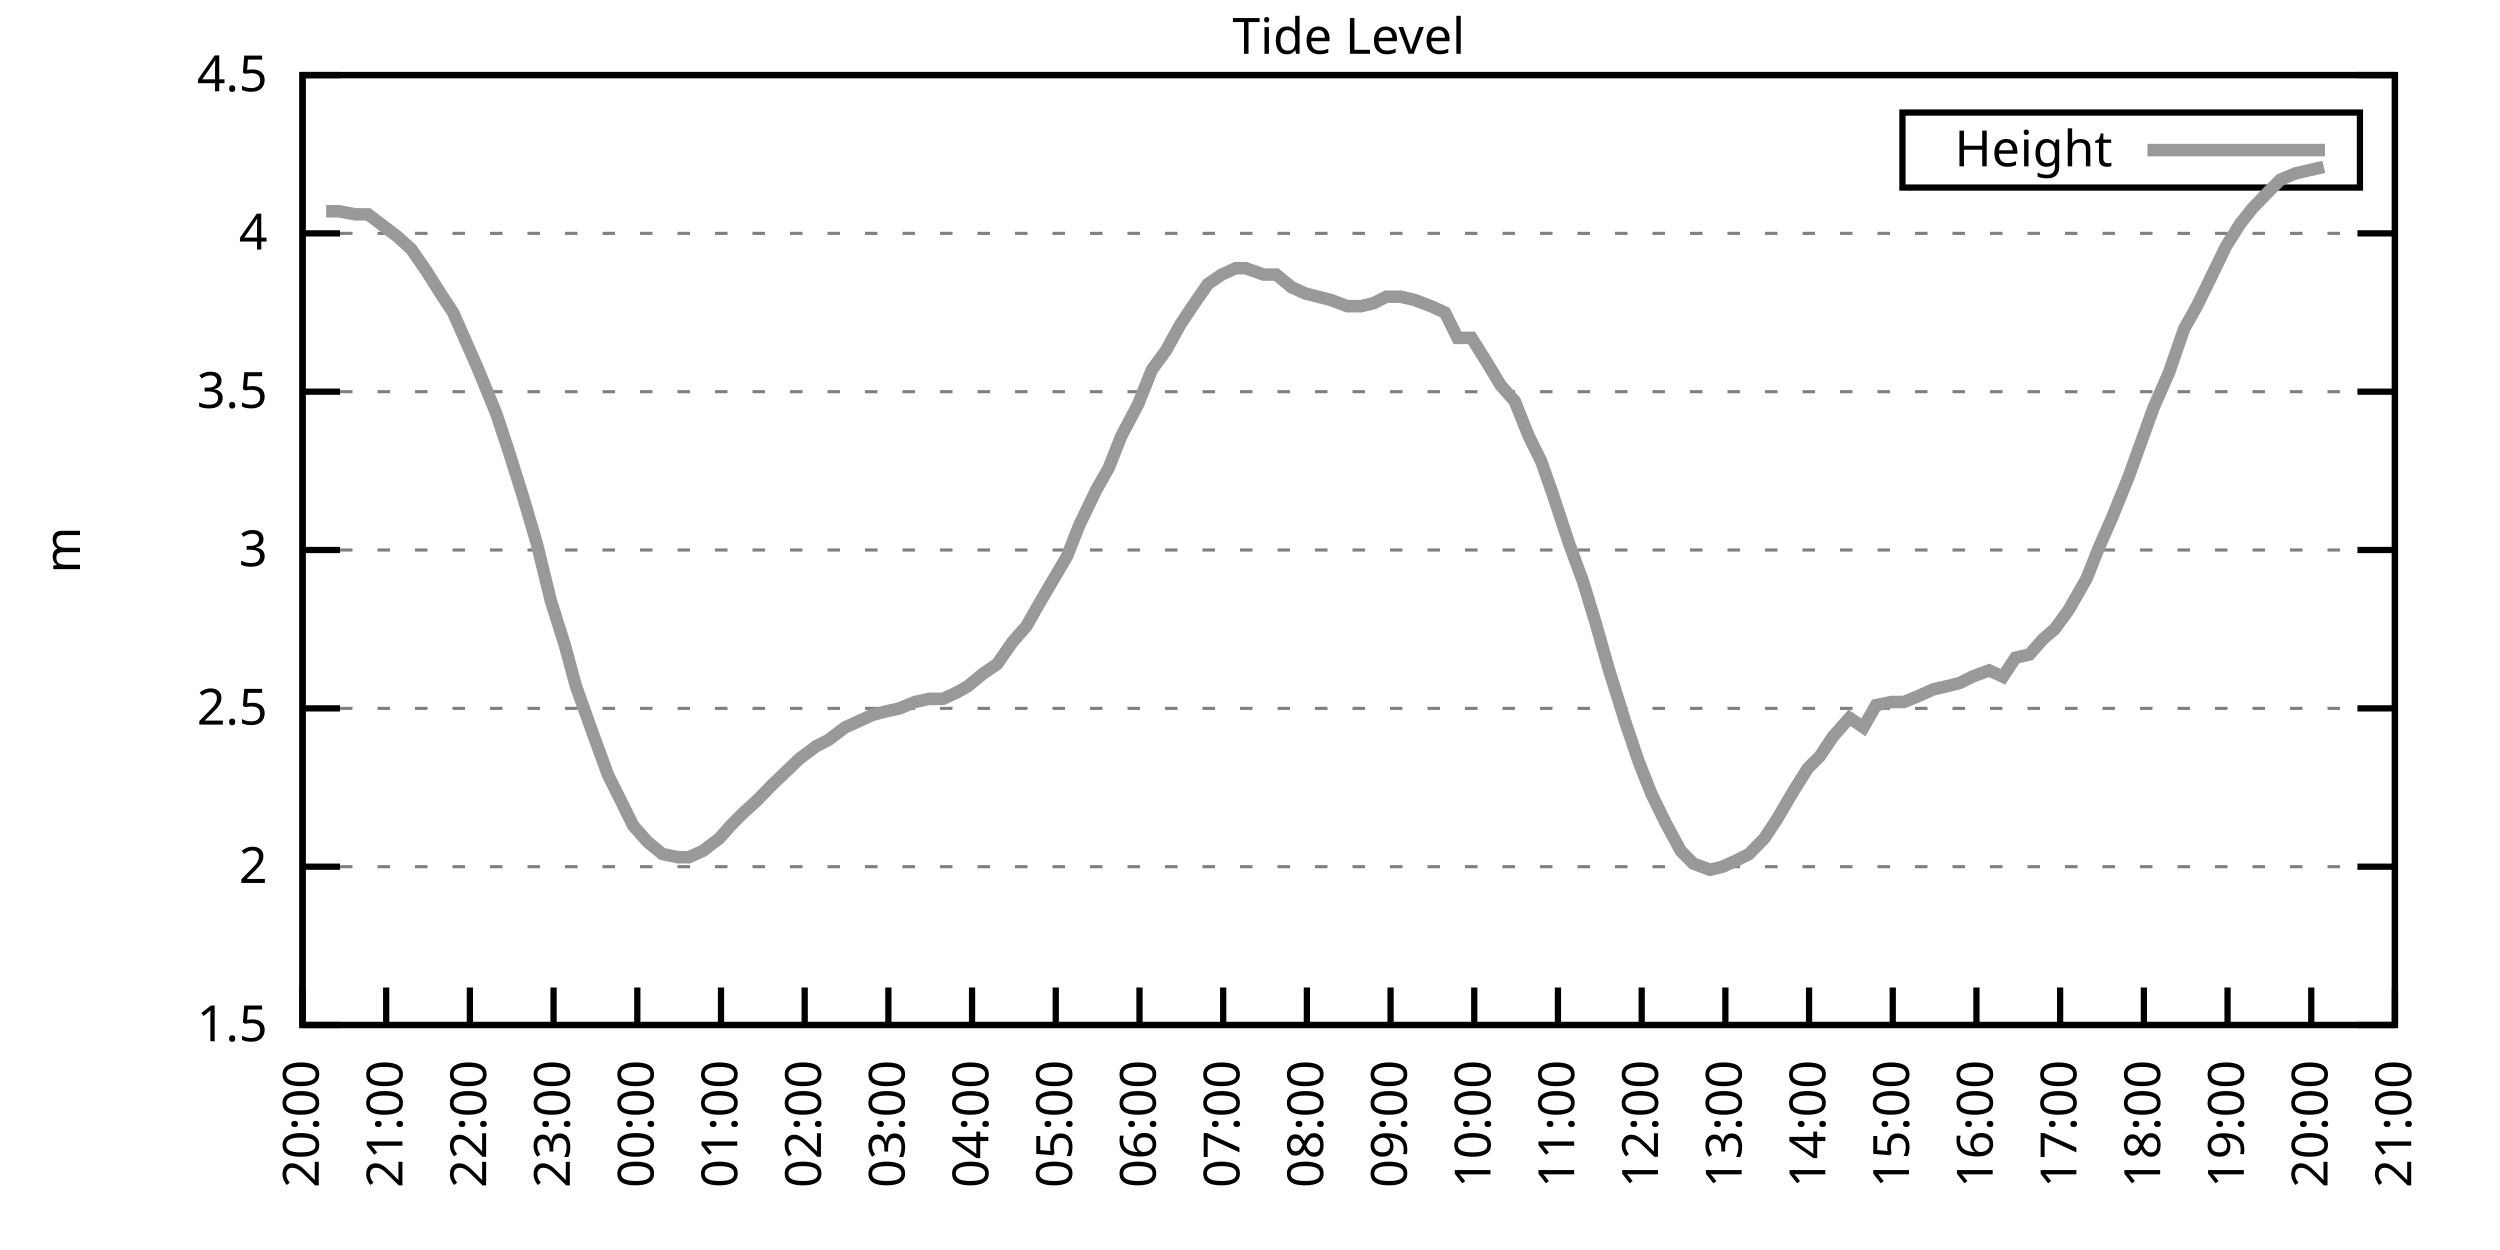
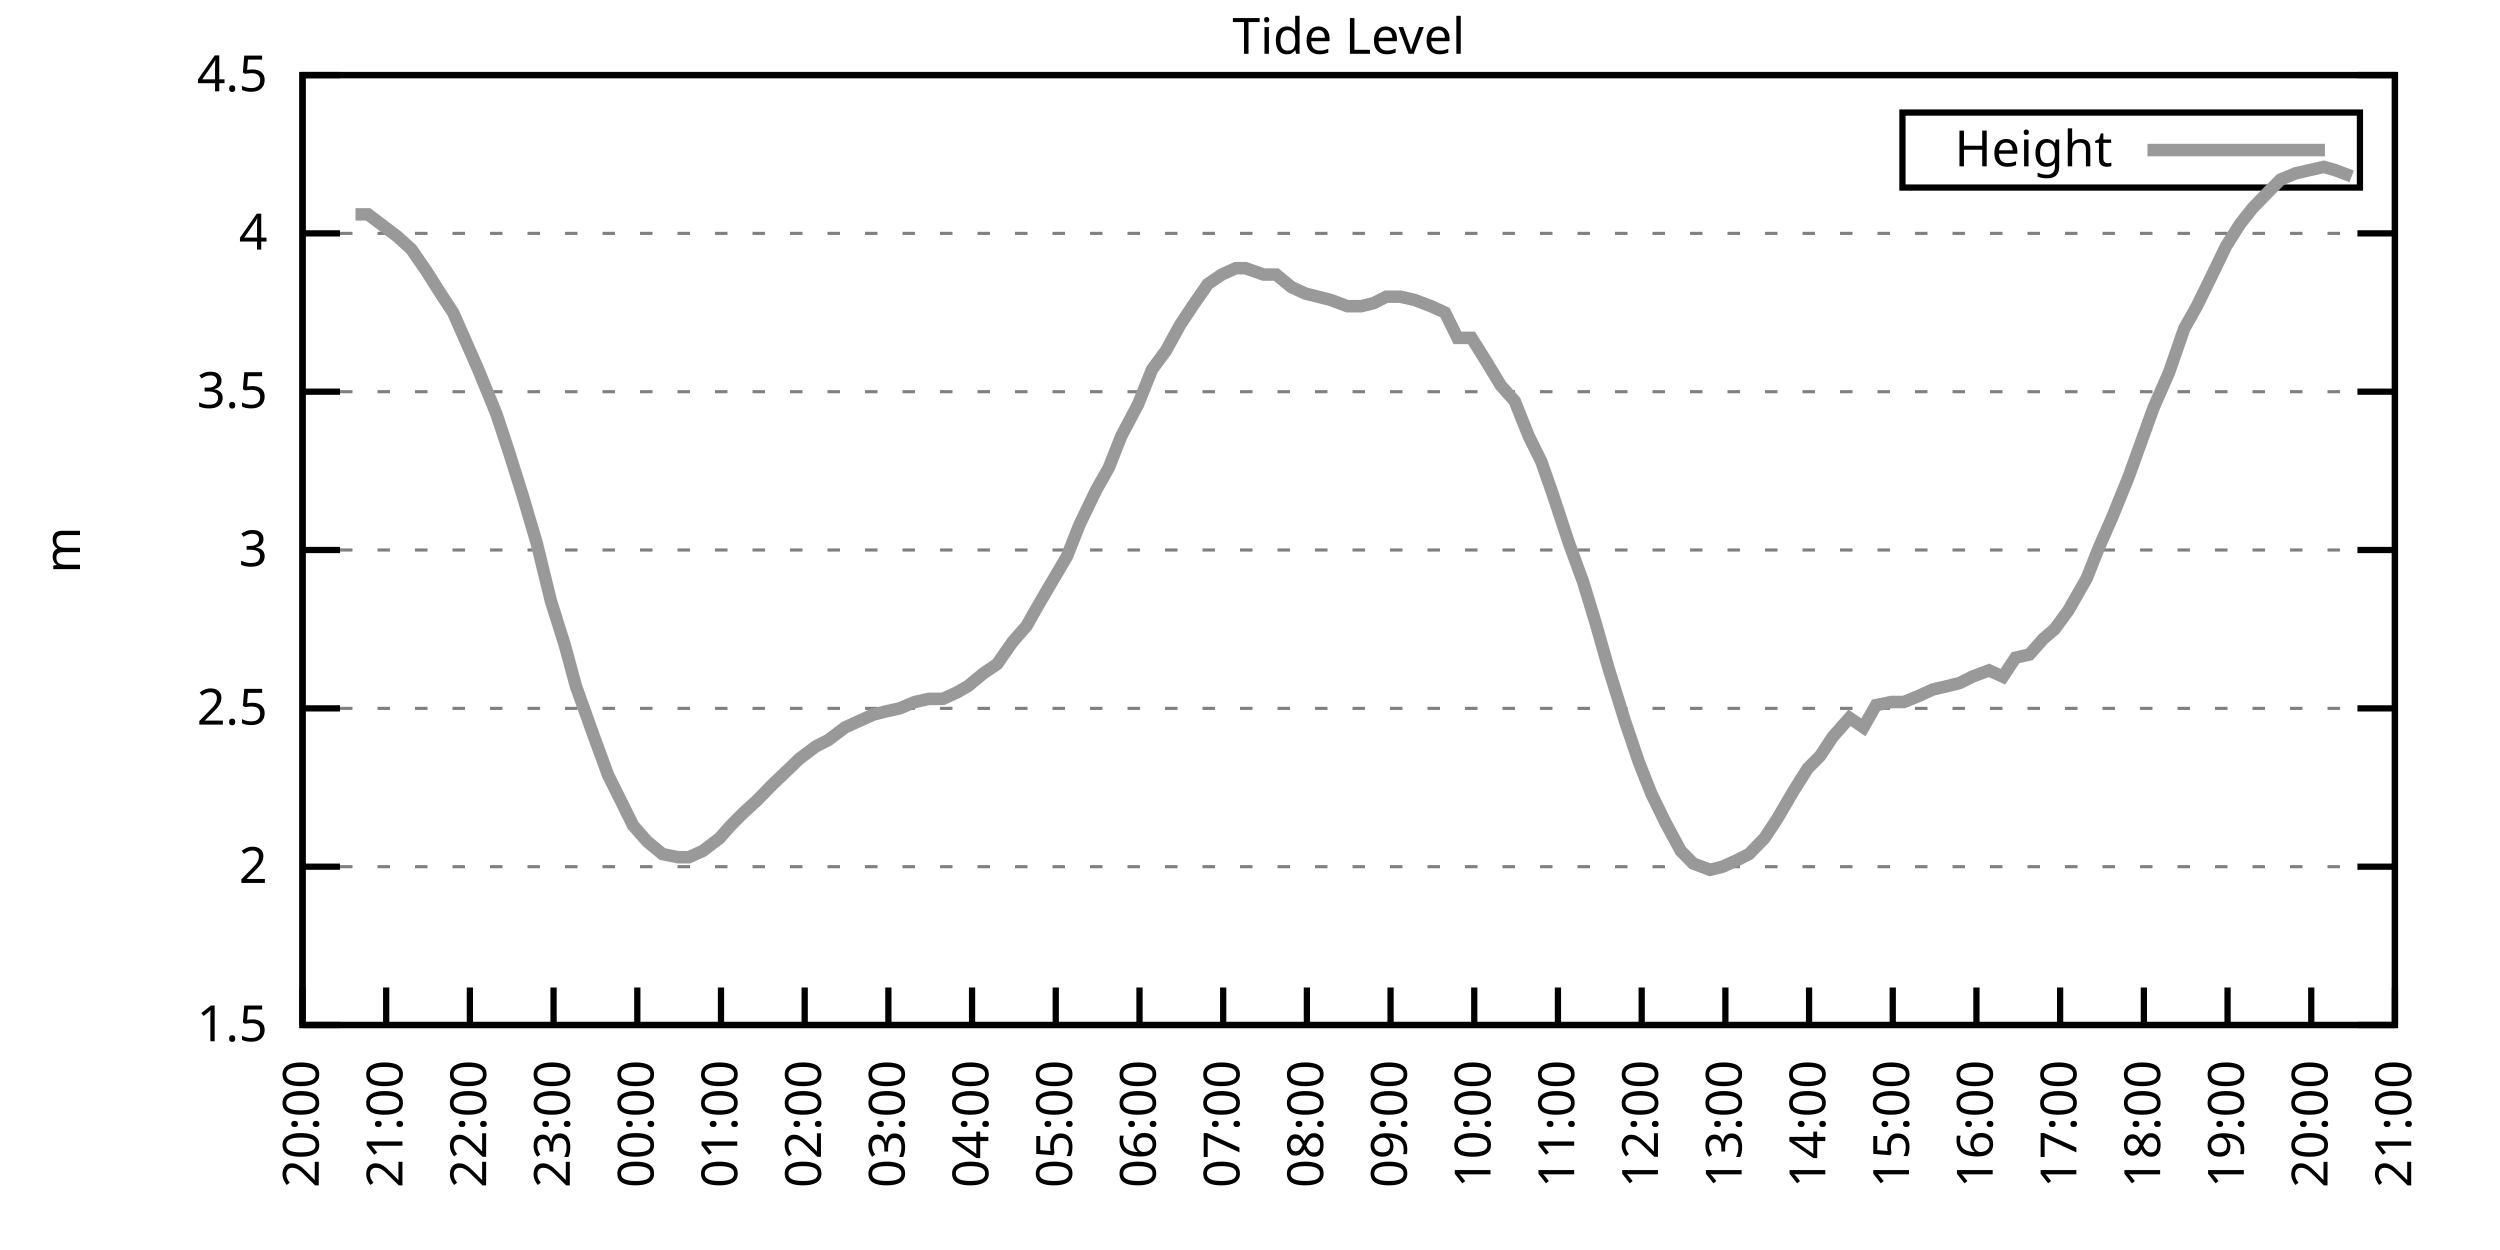
<svg xmlns="http://www.w3.org/2000/svg" xmlns:xlink="http://www.w3.org/1999/xlink" width="400" height="200" viewBox="0 0 400 200">
  <g id="gnuplot_canvas">
    <rect x="0" y="0" width="400" height="200" fill="none" />
    <defs>
      <circle id="gpDot" r="0.5" stroke-width="0.5" stroke="currentColor" />
      <path id="gpPt0" stroke-width="0.333" stroke="currentColor" d="M-1,0 h2 M0,-1 v2" />
      <path id="gpPt1" stroke-width="0.333" stroke="currentColor" d="M-1,-1 L1,1 M1,-1 L-1,1" />
      <path id="gpPt2" stroke-width="0.333" stroke="currentColor" d="M-1,0 L1,0 M0,-1 L0,1 M-1,-1 L1,1 M-1,1 L1,-1" />
      <rect id="gpPt3" stroke-width="0.333" stroke="currentColor" x="-1" y="-1" width="2" height="2" />
      <rect id="gpPt4" stroke-width="0.333" stroke="currentColor" fill="currentColor" x="-1" y="-1" width="2" height="2" />
      <circle id="gpPt5" stroke-width="0.333" stroke="currentColor" cx="0" cy="0" r="1" />
      <use xlink:href="#gpPt5" id="gpPt6" fill="currentColor" stroke="none" />
      <path id="gpPt7" stroke-width="0.333" stroke="currentColor" d="M0,-1.33 L-1.33,0.67 L1.33,0.67 z" />
      <use xlink:href="#gpPt7" id="gpPt8" fill="currentColor" stroke="none" />
      <use xlink:href="#gpPt7" id="gpPt9" stroke="currentColor" transform="rotate(180)" />
      <use xlink:href="#gpPt9" id="gpPt10" fill="currentColor" stroke="none" />
      <use xlink:href="#gpPt3" id="gpPt11" stroke="currentColor" transform="rotate(45)" />
      <use xlink:href="#gpPt11" id="gpPt12" fill="currentColor" stroke="none" />
      <path id="gpPt13" stroke-width="0.333" stroke="currentColor" d="M0,1.330 L1.265,0.411 L0.782,-1.067 L-0.782,-1.076 L-1.265,0.411 z" />
      <use xlink:href="#gpPt13" id="gpPt14" fill="currentColor" stroke="none" />
      <filter id="textbox" filterUnits="objectBoundingBox" x="0" y="0" height="1" width="1">
        <feFlood flood-color="white" flood-opacity="1" result="bgnd" />
        <feComposite in="SourceGraphic" in2="bgnd" operator="atop" />
      </filter>
      <filter id="greybox" filterUnits="objectBoundingBox" x="0" y="0" height="1" width="1">
        <feFlood flood-color="lightgrey" flood-opacity="1" result="grey" />
        <feComposite in="SourceGraphic" in2="grey" operator="atop" />
      </filter>
    </defs>
    <g fill="none" color="white" stroke="currentColor" stroke-width="1.00" stroke-linecap="butt" stroke-linejoin="miter">
</g>
    <g fill="none" color="black" stroke="currentColor" stroke-width="1.00" stroke-linecap="butt" stroke-linejoin="miter">
      <g stroke="none" shape-rendering="crispEdges">
        <polygon fill="rgb(255, 255, 255)" points="48.40,164.00 383.18,164.00 383.18,12.02 48.40,12.02 " />
      </g>
    </g>
    <g fill="none" color="black" stroke="currentColor" stroke-width="1.00" stroke-linecap="butt" stroke-linejoin="miter">
</g>
    <g fill="none" color="black" stroke="black" stroke-width="0.50" stroke-linecap="butt" stroke-linejoin="miter">
</g>
    <g fill="none" color="gray" stroke="currentColor" stroke-width="0.50" stroke-linecap="butt" stroke-linejoin="miter">
      <path stroke="gray" stroke-dasharray="2,4" class="gridline" d="M48.40,164.00 L383.19,164.00  " />
    </g>
    <g fill="none" color="gray" stroke="gray" stroke-width="1.00" stroke-linecap="butt" stroke-linejoin="miter">
</g>
    <g fill="none" color="black" stroke="currentColor" stroke-width="1.00" stroke-linecap="butt" stroke-linejoin="miter">
      <path stroke="black" d="M48.40,164.00 L54.40,164.00 M383.19,164.00 L377.19,164.00  " />
      <g transform="translate(42.80,166.60)" stroke="none" fill="black" font-family="Sans" font-size="8.00" text-anchor="end">
        <text>
          <tspan font-family="Sans"> 1.5</tspan>
        </text>
      </g>
    </g>
    <g fill="none" color="black" stroke="currentColor" stroke-width="1.00" stroke-linecap="butt" stroke-linejoin="miter">
</g>
    <g fill="none" color="black" stroke="black" stroke-width="0.50" stroke-linecap="butt" stroke-linejoin="miter">
</g>
    <g fill="none" color="gray" stroke="currentColor" stroke-width="0.50" stroke-linecap="butt" stroke-linejoin="miter">
      <path stroke="gray" stroke-dasharray="2,4" class="gridline" d="M48.40,138.67 L383.19,138.67  " />
    </g>
    <g fill="none" color="gray" stroke="gray" stroke-width="1.00" stroke-linecap="butt" stroke-linejoin="miter">
</g>
    <g fill="none" color="black" stroke="currentColor" stroke-width="1.00" stroke-linecap="butt" stroke-linejoin="miter">
      <path stroke="black" d="M48.40,138.67 L54.40,138.67 M383.19,138.67 L377.19,138.67  " />
      <g transform="translate(42.80,141.27)" stroke="none" fill="black" font-family="Sans" font-size="8.00" text-anchor="end">
        <text>
          <tspan font-family="Sans"> 2</tspan>
        </text>
      </g>
    </g>
    <g fill="none" color="black" stroke="currentColor" stroke-width="1.00" stroke-linecap="butt" stroke-linejoin="miter">
</g>
    <g fill="none" color="black" stroke="black" stroke-width="0.50" stroke-linecap="butt" stroke-linejoin="miter">
</g>
    <g fill="none" color="gray" stroke="currentColor" stroke-width="0.50" stroke-linecap="butt" stroke-linejoin="miter">
      <path stroke="gray" stroke-dasharray="2,4" class="gridline" d="M48.40,113.34 L383.19,113.34  " />
    </g>
    <g fill="none" color="gray" stroke="gray" stroke-width="1.00" stroke-linecap="butt" stroke-linejoin="miter">
</g>
    <g fill="none" color="black" stroke="currentColor" stroke-width="1.00" stroke-linecap="butt" stroke-linejoin="miter">
      <path stroke="black" d="M48.40,113.34 L54.40,113.34 M383.19,113.34 L377.19,113.34  " />
      <g transform="translate(42.80,115.94)" stroke="none" fill="black" font-family="Sans" font-size="8.00" text-anchor="end">
        <text>
          <tspan font-family="Sans"> 2.5</tspan>
        </text>
      </g>
    </g>
    <g fill="none" color="black" stroke="currentColor" stroke-width="1.00" stroke-linecap="butt" stroke-linejoin="miter">
</g>
    <g fill="none" color="black" stroke="black" stroke-width="0.50" stroke-linecap="butt" stroke-linejoin="miter">
</g>
    <g fill="none" color="gray" stroke="currentColor" stroke-width="0.50" stroke-linecap="butt" stroke-linejoin="miter">
      <path stroke="gray" stroke-dasharray="2,4" class="gridline" d="M48.40,88.00 L383.19,88.00  " />
    </g>
    <g fill="none" color="gray" stroke="gray" stroke-width="1.00" stroke-linecap="butt" stroke-linejoin="miter">
</g>
    <g fill="none" color="black" stroke="currentColor" stroke-width="1.00" stroke-linecap="butt" stroke-linejoin="miter">
      <path stroke="black" d="M48.40,88.00 L54.40,88.00 M383.19,88.00 L377.19,88.00  " />
      <g transform="translate(42.80,90.60)" stroke="none" fill="black" font-family="Sans" font-size="8.00" text-anchor="end">
        <text>
          <tspan font-family="Sans"> 3</tspan>
        </text>
      </g>
    </g>
    <g fill="none" color="black" stroke="currentColor" stroke-width="1.00" stroke-linecap="butt" stroke-linejoin="miter">
</g>
    <g fill="none" color="black" stroke="black" stroke-width="0.50" stroke-linecap="butt" stroke-linejoin="miter">
</g>
    <g fill="none" color="gray" stroke="currentColor" stroke-width="0.50" stroke-linecap="butt" stroke-linejoin="miter">
      <path stroke="gray" stroke-dasharray="2,4" class="gridline" d="M48.40,62.67 L383.19,62.67  " />
    </g>
    <g fill="none" color="gray" stroke="gray" stroke-width="1.00" stroke-linecap="butt" stroke-linejoin="miter">
</g>
    <g fill="none" color="black" stroke="currentColor" stroke-width="1.00" stroke-linecap="butt" stroke-linejoin="miter">
      <path stroke="black" d="M48.40,62.67 L54.40,62.67 M383.19,62.67 L377.19,62.67  " />
      <g transform="translate(42.80,65.27)" stroke="none" fill="black" font-family="Sans" font-size="8.00" text-anchor="end">
        <text>
          <tspan font-family="Sans"> 3.5</tspan>
        </text>
      </g>
    </g>
    <g fill="none" color="black" stroke="currentColor" stroke-width="1.00" stroke-linecap="butt" stroke-linejoin="miter">
</g>
    <g fill="none" color="black" stroke="black" stroke-width="0.50" stroke-linecap="butt" stroke-linejoin="miter">
</g>
    <g fill="none" color="gray" stroke="currentColor" stroke-width="0.50" stroke-linecap="butt" stroke-linejoin="miter">
      <path stroke="gray" stroke-dasharray="2,4" class="gridline" d="M48.40,37.34 L383.19,37.34  " />
    </g>
    <g fill="none" color="gray" stroke="gray" stroke-width="1.00" stroke-linecap="butt" stroke-linejoin="miter">
</g>
    <g fill="none" color="black" stroke="currentColor" stroke-width="1.00" stroke-linecap="butt" stroke-linejoin="miter">
      <path stroke="black" d="M48.40,37.34 L54.40,37.34 M383.19,37.34 L377.19,37.34  " />
      <g transform="translate(42.80,39.94)" stroke="none" fill="black" font-family="Sans" font-size="8.00" text-anchor="end">
        <text>
          <tspan font-family="Sans"> 4</tspan>
        </text>
      </g>
    </g>
    <g fill="none" color="black" stroke="currentColor" stroke-width="1.00" stroke-linecap="butt" stroke-linejoin="miter">
</g>
    <g fill="none" color="black" stroke="black" stroke-width="0.50" stroke-linecap="butt" stroke-linejoin="miter">
</g>
    <g fill="none" color="gray" stroke="currentColor" stroke-width="0.50" stroke-linecap="butt" stroke-linejoin="miter">
      <path stroke="gray" stroke-dasharray="2,4" class="gridline" d="M48.40,12.01 L383.19,12.01  " />
    </g>
    <g fill="none" color="gray" stroke="gray" stroke-width="1.00" stroke-linecap="butt" stroke-linejoin="miter">
</g>
    <g fill="none" color="black" stroke="currentColor" stroke-width="1.00" stroke-linecap="butt" stroke-linejoin="miter">
      <path stroke="black" d="M48.40,12.01 L54.40,12.01 M383.19,12.01 L377.19,12.01  " />
      <g transform="translate(42.80,14.61)" stroke="none" fill="black" font-family="Sans" font-size="8.00" text-anchor="end">
        <text>
          <tspan font-family="Sans"> 4.5</tspan>
        </text>
      </g>
    </g>
    <g fill="none" color="black" stroke="currentColor" stroke-width="1.00" stroke-linecap="butt" stroke-linejoin="miter">
      <path stroke="black" d="M48.40,164.00 L48.40,158.00  " />
      <g transform="translate(51.00,169.60) rotate(270.00)" stroke="none" fill="black" font-family="Sans" font-size="8.00" text-anchor="end">
        <text>
          <tspan font-family="Sans">20:00</tspan>
        </text>
      </g>
    </g>
    <g fill="none" color="black" stroke="currentColor" stroke-width="1.00" stroke-linecap="butt" stroke-linejoin="miter">
      <path stroke="black" d="M61.79,164.00 L61.79,158.00  " />
      <g transform="translate(64.39,169.60) rotate(270.00)" stroke="none" fill="black" font-family="Sans" font-size="8.00" text-anchor="end">
        <text>
          <tspan font-family="Sans">21:00</tspan>
        </text>
      </g>
    </g>
    <g fill="none" color="black" stroke="currentColor" stroke-width="1.00" stroke-linecap="butt" stroke-linejoin="miter">
      <path stroke="black" d="M75.18,164.00 L75.18,158.00  " />
      <g transform="translate(77.78,169.60) rotate(270.00)" stroke="none" fill="black" font-family="Sans" font-size="8.00" text-anchor="end">
        <text>
          <tspan font-family="Sans">22:00</tspan>
        </text>
      </g>
    </g>
    <g fill="none" color="black" stroke="currentColor" stroke-width="1.00" stroke-linecap="butt" stroke-linejoin="miter">
      <path stroke="black" d="M88.57,164.00 L88.57,158.00  " />
      <g transform="translate(91.17,169.60) rotate(270.00)" stroke="none" fill="black" font-family="Sans" font-size="8.00" text-anchor="end">
        <text>
          <tspan font-family="Sans">23:00</tspan>
        </text>
      </g>
    </g>
    <g fill="none" color="black" stroke="currentColor" stroke-width="1.00" stroke-linecap="butt" stroke-linejoin="miter">
      <path stroke="black" d="M101.97,164.00 L101.97,158.00  " />
      <g transform="translate(104.57,169.60) rotate(270.00)" stroke="none" fill="black" font-family="Sans" font-size="8.00" text-anchor="end">
        <text>
          <tspan font-family="Sans">00:00</tspan>
        </text>
      </g>
    </g>
    <g fill="none" color="black" stroke="currentColor" stroke-width="1.00" stroke-linecap="butt" stroke-linejoin="miter">
      <path stroke="black" d="M115.36,164.00 L115.36,158.00  " />
      <g transform="translate(117.96,169.60) rotate(270.00)" stroke="none" fill="black" font-family="Sans" font-size="8.00" text-anchor="end">
        <text>
          <tspan font-family="Sans">01:00</tspan>
        </text>
      </g>
    </g>
    <g fill="none" color="black" stroke="currentColor" stroke-width="1.00" stroke-linecap="butt" stroke-linejoin="miter">
      <path stroke="black" d="M128.75,164.00 L128.75,158.00  " />
      <g transform="translate(131.35,169.60) rotate(270.00)" stroke="none" fill="black" font-family="Sans" font-size="8.00" text-anchor="end">
        <text>
          <tspan font-family="Sans">02:00</tspan>
        </text>
      </g>
    </g>
    <g fill="none" color="black" stroke="currentColor" stroke-width="1.00" stroke-linecap="butt" stroke-linejoin="miter">
      <path stroke="black" d="M142.14,164.00 L142.14,158.00  " />
      <g transform="translate(144.74,169.60) rotate(270.00)" stroke="none" fill="black" font-family="Sans" font-size="8.00" text-anchor="end">
        <text>
          <tspan font-family="Sans">03:00</tspan>
        </text>
      </g>
    </g>
    <g fill="none" color="black" stroke="currentColor" stroke-width="1.00" stroke-linecap="butt" stroke-linejoin="miter">
      <path stroke="black" d="M155.53,164.00 L155.53,158.00  " />
      <g transform="translate(158.13,169.60) rotate(270.00)" stroke="none" fill="black" font-family="Sans" font-size="8.00" text-anchor="end">
        <text>
          <tspan font-family="Sans">04:00</tspan>
        </text>
      </g>
    </g>
    <g fill="none" color="black" stroke="currentColor" stroke-width="1.00" stroke-linecap="butt" stroke-linejoin="miter">
      <path stroke="black" d="M168.92,164.00 L168.92,158.00  " />
      <g transform="translate(171.52,169.60) rotate(270.00)" stroke="none" fill="black" font-family="Sans" font-size="8.00" text-anchor="end">
        <text>
          <tspan font-family="Sans">05:00</tspan>
        </text>
      </g>
    </g>
    <g fill="none" color="black" stroke="currentColor" stroke-width="1.00" stroke-linecap="butt" stroke-linejoin="miter">
      <path stroke="black" d="M182.32,164.00 L182.32,158.00  " />
      <g transform="translate(184.92,169.60) rotate(270.00)" stroke="none" fill="black" font-family="Sans" font-size="8.00" text-anchor="end">
        <text>
          <tspan font-family="Sans">06:00</tspan>
        </text>
      </g>
    </g>
    <g fill="none" color="black" stroke="currentColor" stroke-width="1.00" stroke-linecap="butt" stroke-linejoin="miter">
      <path stroke="black" d="M195.71,164.00 L195.71,158.00  " />
      <g transform="translate(198.31,169.60) rotate(270.00)" stroke="none" fill="black" font-family="Sans" font-size="8.00" text-anchor="end">
        <text>
          <tspan font-family="Sans">07:00</tspan>
        </text>
      </g>
    </g>
    <g fill="none" color="black" stroke="currentColor" stroke-width="1.00" stroke-linecap="butt" stroke-linejoin="miter">
      <path stroke="black" d="M209.10,164.00 L209.10,158.00  " />
      <g transform="translate(211.70,169.60) rotate(270.00)" stroke="none" fill="black" font-family="Sans" font-size="8.00" text-anchor="end">
        <text>
          <tspan font-family="Sans">08:00</tspan>
        </text>
      </g>
    </g>
    <g fill="none" color="black" stroke="currentColor" stroke-width="1.00" stroke-linecap="butt" stroke-linejoin="miter">
      <path stroke="black" d="M222.49,164.00 L222.49,158.00  " />
      <g transform="translate(225.09,169.60) rotate(270.00)" stroke="none" fill="black" font-family="Sans" font-size="8.00" text-anchor="end">
        <text>
          <tspan font-family="Sans">09:00</tspan>
        </text>
      </g>
    </g>
    <g fill="none" color="black" stroke="currentColor" stroke-width="1.00" stroke-linecap="butt" stroke-linejoin="miter">
      <path stroke="black" d="M235.88,164.00 L235.88,158.00  " />
      <g transform="translate(238.48,169.60) rotate(270.00)" stroke="none" fill="black" font-family="Sans" font-size="8.00" text-anchor="end">
        <text>
          <tspan font-family="Sans">10:00</tspan>
        </text>
      </g>
    </g>
    <g fill="none" color="black" stroke="currentColor" stroke-width="1.00" stroke-linecap="butt" stroke-linejoin="miter">
      <path stroke="black" d="M249.27,164.00 L249.27,158.00  " />
      <g transform="translate(251.87,169.60) rotate(270.00)" stroke="none" fill="black" font-family="Sans" font-size="8.00" text-anchor="end">
        <text>
          <tspan font-family="Sans">11:00</tspan>
        </text>
      </g>
    </g>
    <g fill="none" color="black" stroke="currentColor" stroke-width="1.00" stroke-linecap="butt" stroke-linejoin="miter">
      <path stroke="black" d="M262.67,164.00 L262.67,158.00  " />
      <g transform="translate(265.27,169.60) rotate(270.00)" stroke="none" fill="black" font-family="Sans" font-size="8.00" text-anchor="end">
        <text>
          <tspan font-family="Sans">12:00</tspan>
        </text>
      </g>
    </g>
    <g fill="none" color="black" stroke="currentColor" stroke-width="1.00" stroke-linecap="butt" stroke-linejoin="miter">
      <path stroke="black" d="M276.06,164.00 L276.06,158.00  " />
      <g transform="translate(278.66,169.60) rotate(270.00)" stroke="none" fill="black" font-family="Sans" font-size="8.00" text-anchor="end">
        <text>
          <tspan font-family="Sans">13:00</tspan>
        </text>
      </g>
    </g>
    <g fill="none" color="black" stroke="currentColor" stroke-width="1.00" stroke-linecap="butt" stroke-linejoin="miter">
      <path stroke="black" d="M289.45,164.00 L289.45,158.00  " />
      <g transform="translate(292.05,169.60) rotate(270.00)" stroke="none" fill="black" font-family="Sans" font-size="8.00" text-anchor="end">
        <text>
          <tspan font-family="Sans">14:00</tspan>
        </text>
      </g>
    </g>
    <g fill="none" color="black" stroke="currentColor" stroke-width="1.00" stroke-linecap="butt" stroke-linejoin="miter">
      <path stroke="black" d="M302.84,164.00 L302.84,158.00  " />
      <g transform="translate(305.44,169.60) rotate(270.00)" stroke="none" fill="black" font-family="Sans" font-size="8.00" text-anchor="end">
        <text>
          <tspan font-family="Sans">15:00</tspan>
        </text>
      </g>
    </g>
    <g fill="none" color="black" stroke="currentColor" stroke-width="1.00" stroke-linecap="butt" stroke-linejoin="miter">
      <path stroke="black" d="M316.23,164.00 L316.23,158.00  " />
      <g transform="translate(318.83,169.60) rotate(270.00)" stroke="none" fill="black" font-family="Sans" font-size="8.00" text-anchor="end">
        <text>
          <tspan font-family="Sans">16:00</tspan>
        </text>
      </g>
    </g>
    <g fill="none" color="black" stroke="currentColor" stroke-width="1.00" stroke-linecap="butt" stroke-linejoin="miter">
      <path stroke="black" d="M329.62,164.00 L329.62,158.00  " />
      <g transform="translate(332.22,169.60) rotate(270.00)" stroke="none" fill="black" font-family="Sans" font-size="8.00" text-anchor="end">
        <text>
          <tspan font-family="Sans">17:00</tspan>
        </text>
      </g>
    </g>
    <g fill="none" color="black" stroke="currentColor" stroke-width="1.00" stroke-linecap="butt" stroke-linejoin="miter">
      <path stroke="black" d="M343.02,164.00 L343.02,158.00  " />
      <g transform="translate(345.62,169.60) rotate(270.00)" stroke="none" fill="black" font-family="Sans" font-size="8.00" text-anchor="end">
        <text>
          <tspan font-family="Sans">18:00</tspan>
        </text>
      </g>
    </g>
    <g fill="none" color="black" stroke="currentColor" stroke-width="1.00" stroke-linecap="butt" stroke-linejoin="miter">
      <path stroke="black" d="M356.41,164.00 L356.41,158.00  " />
      <g transform="translate(359.01,169.60) rotate(270.00)" stroke="none" fill="black" font-family="Sans" font-size="8.00" text-anchor="end">
        <text>
          <tspan font-family="Sans">19:00</tspan>
        </text>
      </g>
    </g>
    <g fill="none" color="black" stroke="currentColor" stroke-width="1.00" stroke-linecap="butt" stroke-linejoin="miter">
      <path stroke="black" d="M369.80,164.00 L369.80,158.00  " />
      <g transform="translate(372.40,169.60) rotate(270.00)" stroke="none" fill="black" font-family="Sans" font-size="8.00" text-anchor="end">
        <text>
          <tspan font-family="Sans">20:00</tspan>
        </text>
      </g>
    </g>
    <g fill="none" color="black" stroke="currentColor" stroke-width="1.00" stroke-linecap="butt" stroke-linejoin="miter">
      <path stroke="black" d="M383.19,164.00 L383.19,158.00  " />
      <g transform="translate(385.79,169.60) rotate(270.00)" stroke="none" fill="black" font-family="Sans" font-size="8.00" text-anchor="end">
        <text>
          <tspan font-family="Sans">21:00</tspan>
        </text>
      </g>
    </g>
    <g fill="none" color="black" stroke="currentColor" stroke-width="1.00" stroke-linecap="butt" stroke-linejoin="miter">
</g>
    <g fill="none" color="black" stroke="currentColor" stroke-width="1.00" stroke-linecap="butt" stroke-linejoin="miter">
      <path stroke="black" d="M48.40,12.01 L48.40,164.00 L383.19,164.00 L383.19,12.01 L48.40,12.01 Z  " />
    </g>
    <g fill="none" color="black" stroke="currentColor" stroke-width="1.00" stroke-linecap="butt" stroke-linejoin="miter">
</g>
    <g fill="none" color="black" stroke="currentColor" stroke-width="1.00" stroke-linecap="butt" stroke-linejoin="miter">
      <path stroke="black" d="M304.39,30.01 L304.39,18.01 L377.59,18.01 L377.59,30.01 L304.39,30.01 Z  " />
    </g>
    <g id="Tide_level_plot_1">
      <g fill="none" color="white" stroke="black" stroke-width="2.00" stroke-linecap="butt" stroke-linejoin="miter">
</g>
      <g fill="none" color="black" stroke="currentColor" stroke-width="2.00" stroke-linecap="butt" stroke-linejoin="miter">
        <g transform="translate(337.99,26.61)" stroke="none" fill="black" font-family="Sans" font-size="8.00" text-anchor="end">
          <text>
            <tspan font-family="Sans">Height</tspan>
          </text>
        </g>
      </g>
      <g fill="none" color="black" stroke="currentColor" stroke-width="2.00" stroke-linecap="butt" stroke-linejoin="miter">
-         <path stroke="rgb(153, 153, 153)" d="M343.59,24.01 L371.99,24.01 M52.19,33.80 L54.20,33.80 L56.88,34.30 L58.89,34.30 L60.90,35.82 L63.58,37.85   L65.81,39.87 L68.26,43.42 L70.50,46.97 L72.50,50.01 L74.29,54.06 L76.52,59.13 L79.42,66.22 L81.43,72.30   L83.66,79.39 L85.90,86.99 L88.13,96.11 L90.36,103.20 L92.15,109.79 L95.05,117.90 L97.28,123.98 L99.29,128.03   L101.30,132.08 L103.53,134.62 L105.98,136.64 L108.44,137.15 L110.22,137.15 L112.46,136.14 L115.13,134.11 L116.92,132.08   L118.93,130.06 L121.16,128.03 L123.62,125.50 L126.29,122.96 L127.86,121.44 L130.54,119.42 L132.54,118.40 L135.22,116.38   L137.45,115.36 L139.69,114.35 L141.69,113.84 L143.93,113.34 L146.38,112.32 L148.61,111.82 L150.85,111.82 L153.08,110.80   L154.86,109.79 L157.32,107.76 L159.55,106.24 L162.01,102.70 L164.24,100.16 L166.25,96.62 L168.03,93.58 L170.71,89.02   L172.72,83.95 L175.40,78.38 L177.41,74.83 L179.41,69.77 L182.09,64.70 L184.32,59.13 L186.56,56.09 L188.79,52.03   L190.80,48.99 L193.25,45.45 L195.48,43.93 L197.72,42.91 L199.28,42.91 L202.18,43.93 L204.19,43.93 L206.64,45.95   L208.88,46.97 L210.88,47.47 L212.89,47.98 L215.57,48.99 L217.80,48.99 L219.81,48.49 L221.82,47.47 L224.05,47.47   L226.29,47.98 L228.96,48.99 L231.20,50.01 L233.20,54.06 L235.44,54.06 L237.67,57.61 L240.12,61.66 L242.36,64.19   L244.59,69.77 L246.60,73.82 L248.38,78.89 L251.06,86.99 L253.29,93.07 L255.30,99.66 L257.31,106.75 L259.99,115.36   L262.22,121.95 L264.23,127.02 L266.46,131.58 L268.92,136.14 L270.92,138.16 L273.60,139.17 L275.61,138.67 L277.84,137.66   L279.85,136.64 L282.31,134.11 L284.32,131.07 L286.99,126.51 L289.23,122.96 L291.23,120.94 L293.24,117.90 L295.92,114.86   L298.15,116.38 L300.16,112.83 L302.62,112.32 L304.63,112.32 L307.08,111.31 L309.31,110.30 L311.54,109.79 L313.55,109.28   L315.56,108.27 L318.24,107.26 L320.47,108.27 L322.48,105.23 L324.71,104.72 L326.95,102.19 L328.73,100.67 L330.96,97.63   L333.86,92.56 L335.87,87.50 L337.88,82.94 L340.56,76.35 L342.57,70.78 L344.58,65.21 L347.03,59.63 L349.49,52.54   L351.50,48.99 L353.73,44.43 L356.18,39.37 L358.42,35.82 L360.42,33.29 L362.88,30.76 L364.89,28.73 L367.34,27.72   L369.58,27.21 L371.81,26.70  " />
+         <path stroke="rgb(153, 153, 153)" d="M343.59,24.01 L371.99,24.01 M56.88,34.30 L58.89,34.30 L60.90,35.82 L63.58,37.85 L65.81,39.87 L68.26,43.42   L70.50,46.97 L72.50,50.01 L74.29,54.06 L76.52,59.13 L79.42,66.22 L81.43,72.30 L83.66,79.39 L85.90,86.99   L88.13,96.11 L90.36,103.20 L92.15,109.79 L95.05,117.90 L97.28,123.98 L99.29,128.03 L101.30,132.08 L103.53,134.62   L105.98,136.64 L108.44,137.15 L110.22,137.15 L112.46,136.14 L115.13,134.11 L116.92,132.08 L118.93,130.06 L121.16,128.03   L123.62,125.50 L126.29,122.96 L127.86,121.44 L130.54,119.42 L132.54,118.40 L135.22,116.38 L137.45,115.36 L139.69,114.35   L141.69,113.84 L143.93,113.34 L146.38,112.32 L148.61,111.82 L150.85,111.82 L153.08,110.80 L154.86,109.79 L157.32,107.76   L159.55,106.24 L162.01,102.70 L164.24,100.16 L166.25,96.62 L168.03,93.58 L170.71,89.02 L172.72,83.95 L175.40,78.38   L177.41,74.83 L179.41,69.77 L182.09,64.70 L184.32,59.13 L186.56,56.09 L188.79,52.03 L190.80,48.99 L193.25,45.45   L195.48,43.93 L197.72,42.91 L199.28,42.91 L202.18,43.93 L204.19,43.93 L206.64,45.95 L208.88,46.97 L210.88,47.47   L212.89,47.98 L215.57,48.99 L217.80,48.99 L219.81,48.49 L221.82,47.47 L224.05,47.47 L226.29,47.98 L228.96,48.99   L231.20,50.01 L233.20,54.06 L235.44,54.06 L237.67,57.61 L240.12,61.66 L242.36,64.19 L244.59,69.77 L246.60,73.82   L248.38,78.89 L251.06,86.99 L253.29,93.07 L255.30,99.66 L257.31,106.75 L259.99,115.36 L262.22,121.95 L264.23,127.02   L266.46,131.58 L268.92,136.14 L270.92,138.16 L273.60,139.17 L275.61,138.67 L277.84,137.66 L279.85,136.64 L282.31,134.11   L284.32,131.07 L286.99,126.51 L289.23,122.96 L291.23,120.94 L293.24,117.90 L295.92,114.86 L298.15,116.38 L300.16,112.83   L302.62,112.32 L304.63,112.32 L307.08,111.31 L309.31,110.30 L311.54,109.79 L313.55,109.28 L315.56,108.27 L318.24,107.26   L320.47,108.27 L322.48,105.23 L324.71,104.72 L326.95,102.19 L328.73,100.67 L330.96,97.63 L333.86,92.56 L335.87,87.50   L337.88,82.94 L340.56,76.35 L342.57,70.78 L344.58,65.21 L347.03,59.63 L349.49,52.54 L351.50,48.99 L353.73,44.43   L356.18,39.37 L358.42,35.82 L360.42,33.29 L362.88,30.76 L364.89,28.73 L367.34,27.72 L369.58,27.21 L371.81,26.70   L373.59,27.21 L376.27,28.22  " />
      </g>
    </g>
    <g fill="none" color="black" stroke="currentColor" stroke-width="2.00" stroke-linecap="butt" stroke-linejoin="miter">
</g>
    <g fill="none" color="black" stroke="black" stroke-width="1.00" stroke-linecap="butt" stroke-linejoin="miter">
</g>
    <g fill="none" color="black" stroke="currentColor" stroke-width="1.00" stroke-linecap="butt" stroke-linejoin="miter">
      <path stroke="black" d="M48.40,12.01 L48.40,164.00 L383.19,164.00 L383.19,12.01 L48.40,12.01 Z  " />
      <g transform="translate(12.80,88.01) rotate(270.00)" stroke="none" fill="black" font-family="Sans" font-size="8.00" text-anchor="middle">
        <text>
          <tspan font-family="Sans">m</tspan>
        </text>
      </g>
    </g>
    <g fill="none" color="black" stroke="currentColor" stroke-width="1.00" stroke-linecap="butt" stroke-linejoin="miter">
</g>
    <g fill="none" color="black" stroke="currentColor" stroke-width="1.00" stroke-linecap="butt" stroke-linejoin="miter">
      <g transform="translate(215.79,8.61)" stroke="none" fill="black" font-family="Sans" font-size="8.00" text-anchor="middle">
        <text>
          <tspan font-family="Sans">Tide Level</tspan>
        </text>
      </g>
    </g>
    <g fill="none" color="black" stroke="currentColor" stroke-width="1.00" stroke-linecap="butt" stroke-linejoin="miter">
</g>
  </g>
</svg>
